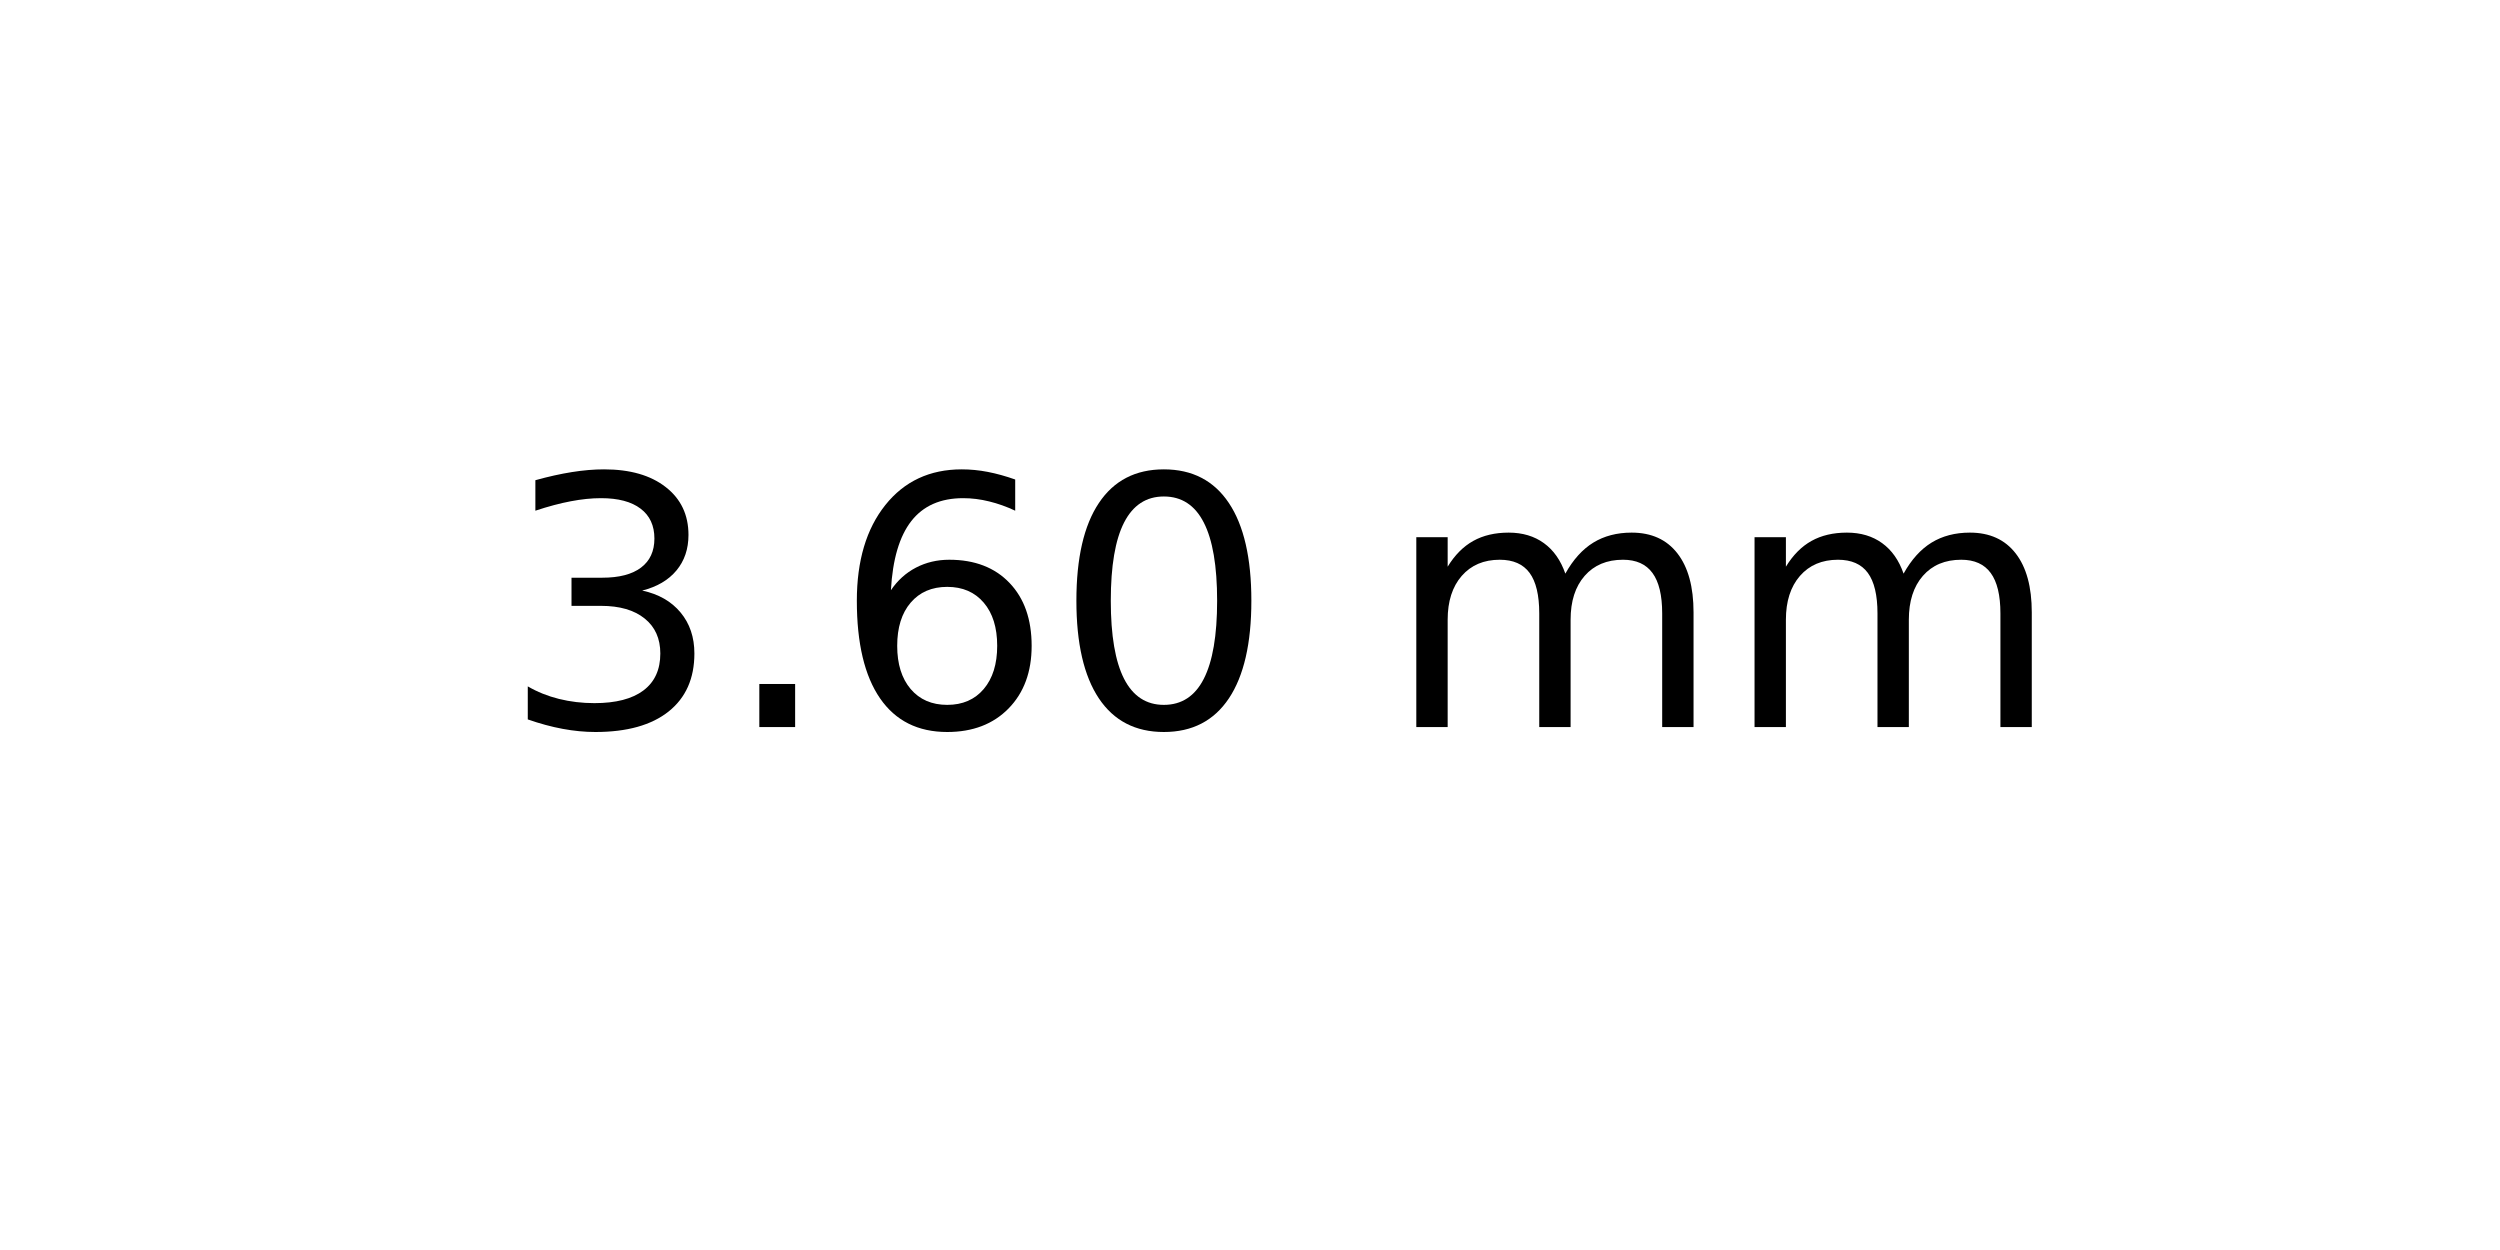
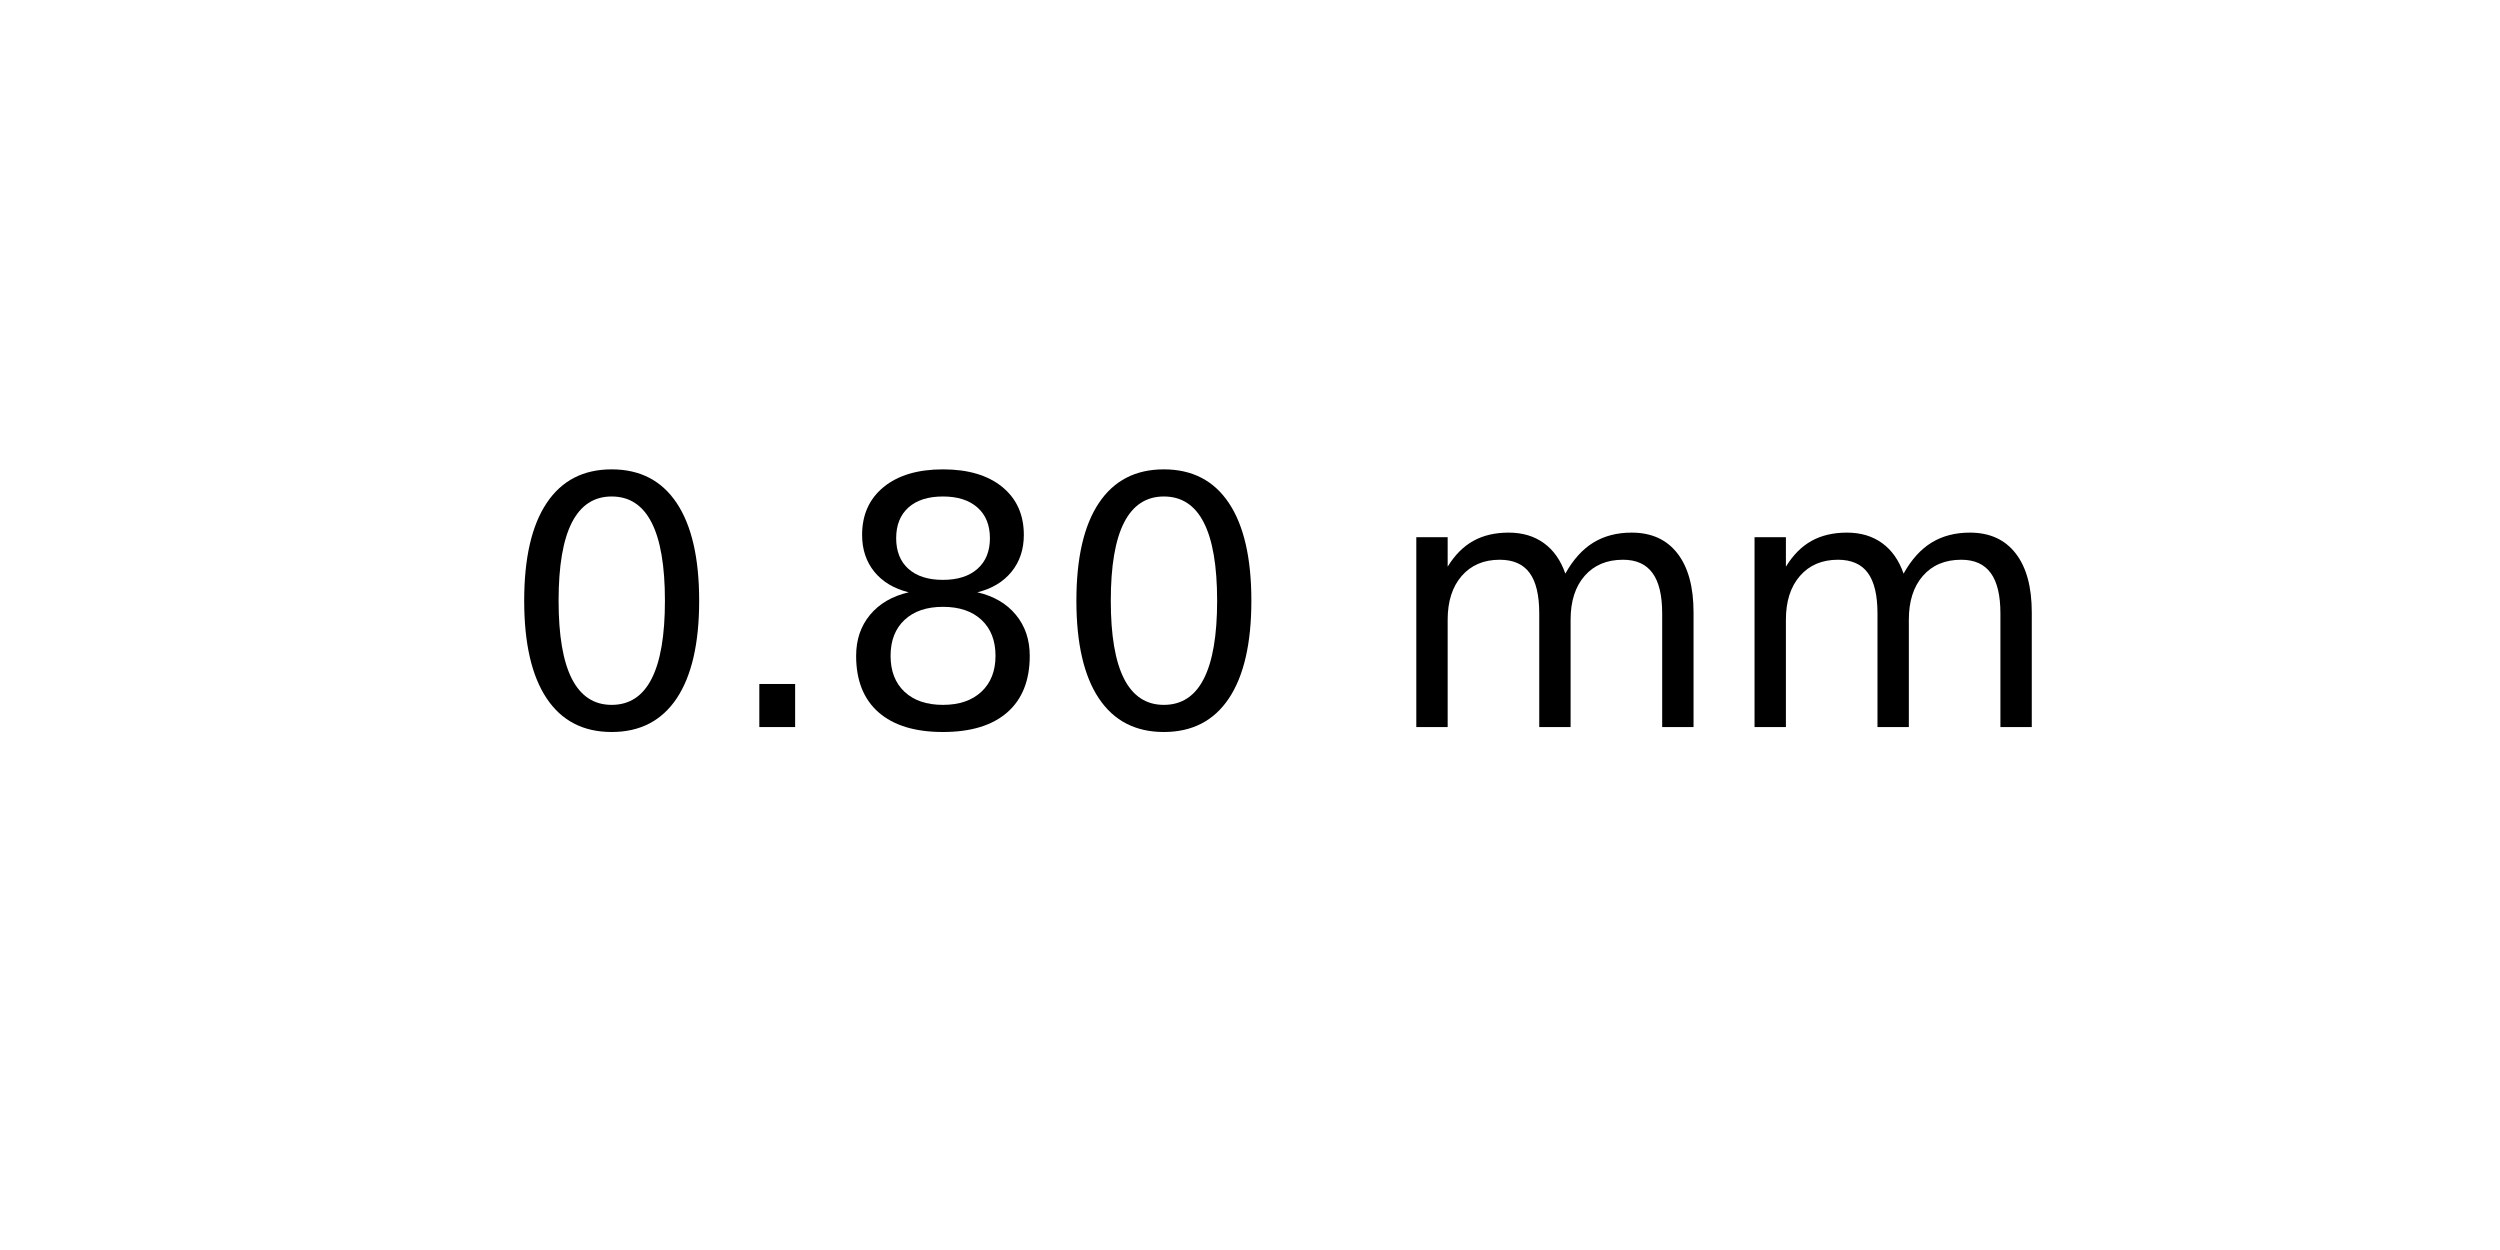
<svg xmlns="http://www.w3.org/2000/svg" xmlns:xlink="http://www.w3.org/1999/xlink" width="72pt" height="36pt" viewBox="0 0 72 36" version="1.1">
  <defs>
    <style type="text/css">*{stroke-linejoin: round; stroke-linecap: butt}</style>
  </defs>
  <g id="figure_1">
    <g id="axes_1">
      <g id="text_1">
        <g transform="translate(14.4375 20.93937) scale(0.1 -0.1)">
          <defs>
-             <path id="DejaVuSans-33" d="M 2597 2516  Q 3050 2419 3304 2112  Q 3559 1806 3559 1356  Q 3559 666 3084 287  Q 2609 -91 1734 -91  Q 1441 -91 1130 -33  Q 819 25 488 141  L 488 750  Q 750 597 1062 519  Q 1375 441 1716 441  Q 2309 441 2620 675  Q 2931 909 2931 1356  Q 2931 1769 2642 2001  Q 2353 2234 1838 2234  L 1294 2234  L 1294 2753  L 1863 2753  Q 2328 2753 2575 2939  Q 2822 3125 2822 3475  Q 2822 3834 2567 4026  Q 2313 4219 1838 4219  Q 1578 4219 1281 4162  Q 984 4106 628 3988  L 628 4550  Q 988 4650 1302 4700  Q 1616 4750 1894 4750  Q 2613 4750 3031 4423  Q 3450 4097 3450 3541  Q 3450 3153 3228 2886  Q 3006 2619 2597 2516  z " transform="scale(0.015625)" />
+             <path id="DejaVuSans-30" d="M 2034 4250  Q 1547 4250 1301 3770  Q 1056 3291 1056 2328  Q 1056 1369 1301 889  Q 1547 409 2034 409  Q 2525 409 2770 889  Q 3016 1369 3016 2328  Q 3016 3291 2770 3770  Q 2525 4250 2034 4250  z M 2034 4750  Q 2819 4750 3233 4129  Q 3647 3509 3647 2328  Q 3647 1150 3233 529  Q 2819 -91 2034 -91  Q 1250 -91 836 529  Q 422 1150 422 2328  Q 422 3509 836 4129  Q 1250 4750 2034 4750  z " transform="scale(0.015625)" />
            <path id="DejaVuSans-2e" d="M 684 794  L 1344 794  L 1344 0  L 684 0  L 684 794  z " transform="scale(0.015625)" />
-             <path id="DejaVuSans-36" d="M 2113 2584  Q 1688 2584 1439 2293  Q 1191 2003 1191 1497  Q 1191 994 1439 701  Q 1688 409 2113 409  Q 2538 409 2786 701  Q 3034 994 3034 1497  Q 3034 2003 2786 2293  Q 2538 2584 2113 2584  z M 3366 4563  L 3366 3988  Q 3128 4100 2886 4159  Q 2644 4219 2406 4219  Q 1781 4219 1451 3797  Q 1122 3375 1075 2522  Q 1259 2794 1537 2939  Q 1816 3084 2150 3084  Q 2853 3084 3261 2657  Q 3669 2231 3669 1497  Q 3669 778 3244 343  Q 2819 -91 2113 -91  Q 1303 -91 875 529  Q 447 1150 447 2328  Q 447 3434 972 4092  Q 1497 4750 2381 4750  Q 2619 4750 2861 4703  Q 3103 4656 3366 4563  z " transform="scale(0.015625)" />
-             <path id="DejaVuSans-30" d="M 2034 4250  Q 1547 4250 1301 3770  Q 1056 3291 1056 2328  Q 1056 1369 1301 889  Q 1547 409 2034 409  Q 2525 409 2770 889  Q 3016 1369 3016 2328  Q 3016 3291 2770 3770  Q 2525 4250 2034 4250  z M 2034 4750  Q 2819 4750 3233 4129  Q 3647 3509 3647 2328  Q 3647 1150 3233 529  Q 2819 -91 2034 -91  Q 1250 -91 836 529  Q 422 1150 422 2328  Q 422 3509 836 4129  Q 1250 4750 2034 4750  z " transform="scale(0.015625)" />
+             <path id="DejaVuSans-38" d="M 2034 2216  Q 1584 2216 1326 1975  Q 1069 1734 1069 1313  Q 1069 891 1326 650  Q 1584 409 2034 409  Q 2484 409 2743 651  Q 3003 894 3003 1313  Q 3003 1734 2745 1975  Q 2488 2216 2034 2216  z M 1403 2484  Q 997 2584 770 2862  Q 544 3141 544 3541  Q 544 4100 942 4425  Q 1341 4750 2034 4750  Q 2731 4750 3128 4425  Q 3525 4100 3525 3541  Q 3525 3141 3298 2862  Q 3072 2584 2669 2484  Q 3125 2378 3379 2068  Q 3634 1759 3634 1313  Q 3634 634 3220 271  Q 2806 -91 2034 -91  Q 1263 -91 848 271  Q 434 634 434 1313  Q 434 1759 690 2068  Q 947 2378 1403 2484  z M 1172 3481  Q 1172 3119 1398 2916  Q 1625 2713 2034 2713  Q 2441 2713 2670 2916  Q 2900 3119 2900 3481  Q 2900 3844 2670 4047  Q 2441 4250 2034 4250  Q 1625 4250 1398 4047  Q 1172 3844 1172 3481  z " transform="scale(0.015625)" />
            <path id="DejaVuSans-20" transform="scale(0.015625)" />
            <path id="DejaVuSans-6d" d="M 3328 2828  Q 3544 3216 3844 3400  Q 4144 3584 4550 3584  Q 5097 3584 5394 3201  Q 5691 2819 5691 2113  L 5691 0  L 5113 0  L 5113 2094  Q 5113 2597 4934 2840  Q 4756 3084 4391 3084  Q 3944 3084 3684 2787  Q 3425 2491 3425 1978  L 3425 0  L 2847 0  L 2847 2094  Q 2847 2600 2669 2842  Q 2491 3084 2119 3084  Q 1678 3084 1418 2786  Q 1159 2488 1159 1978  L 1159 0  L 581 0  L 581 3500  L 1159 3500  L 1159 2956  Q 1356 3278 1631 3431  Q 1906 3584 2284 3584  Q 2666 3584 2933 3390  Q 3200 3197 3328 2828  z " transform="scale(0.015625)" />
          </defs>
-           <use xlink:href="#DejaVuSans-33" />
+           <use xlink:href="#DejaVuSans-30" />
          <use xlink:href="#DejaVuSans-2e" x="63.623" />
-           <use xlink:href="#DejaVuSans-36" x="95.41" />
+           <use xlink:href="#DejaVuSans-38" x="95.41" />
          <use xlink:href="#DejaVuSans-30" x="159.033" />
          <use xlink:href="#DejaVuSans-20" x="222.656" />
          <use xlink:href="#DejaVuSans-6d" x="254.443" />
          <use xlink:href="#DejaVuSans-6d" x="351.855" />
        </g>
      </g>
    </g>
  </g>
</svg>
